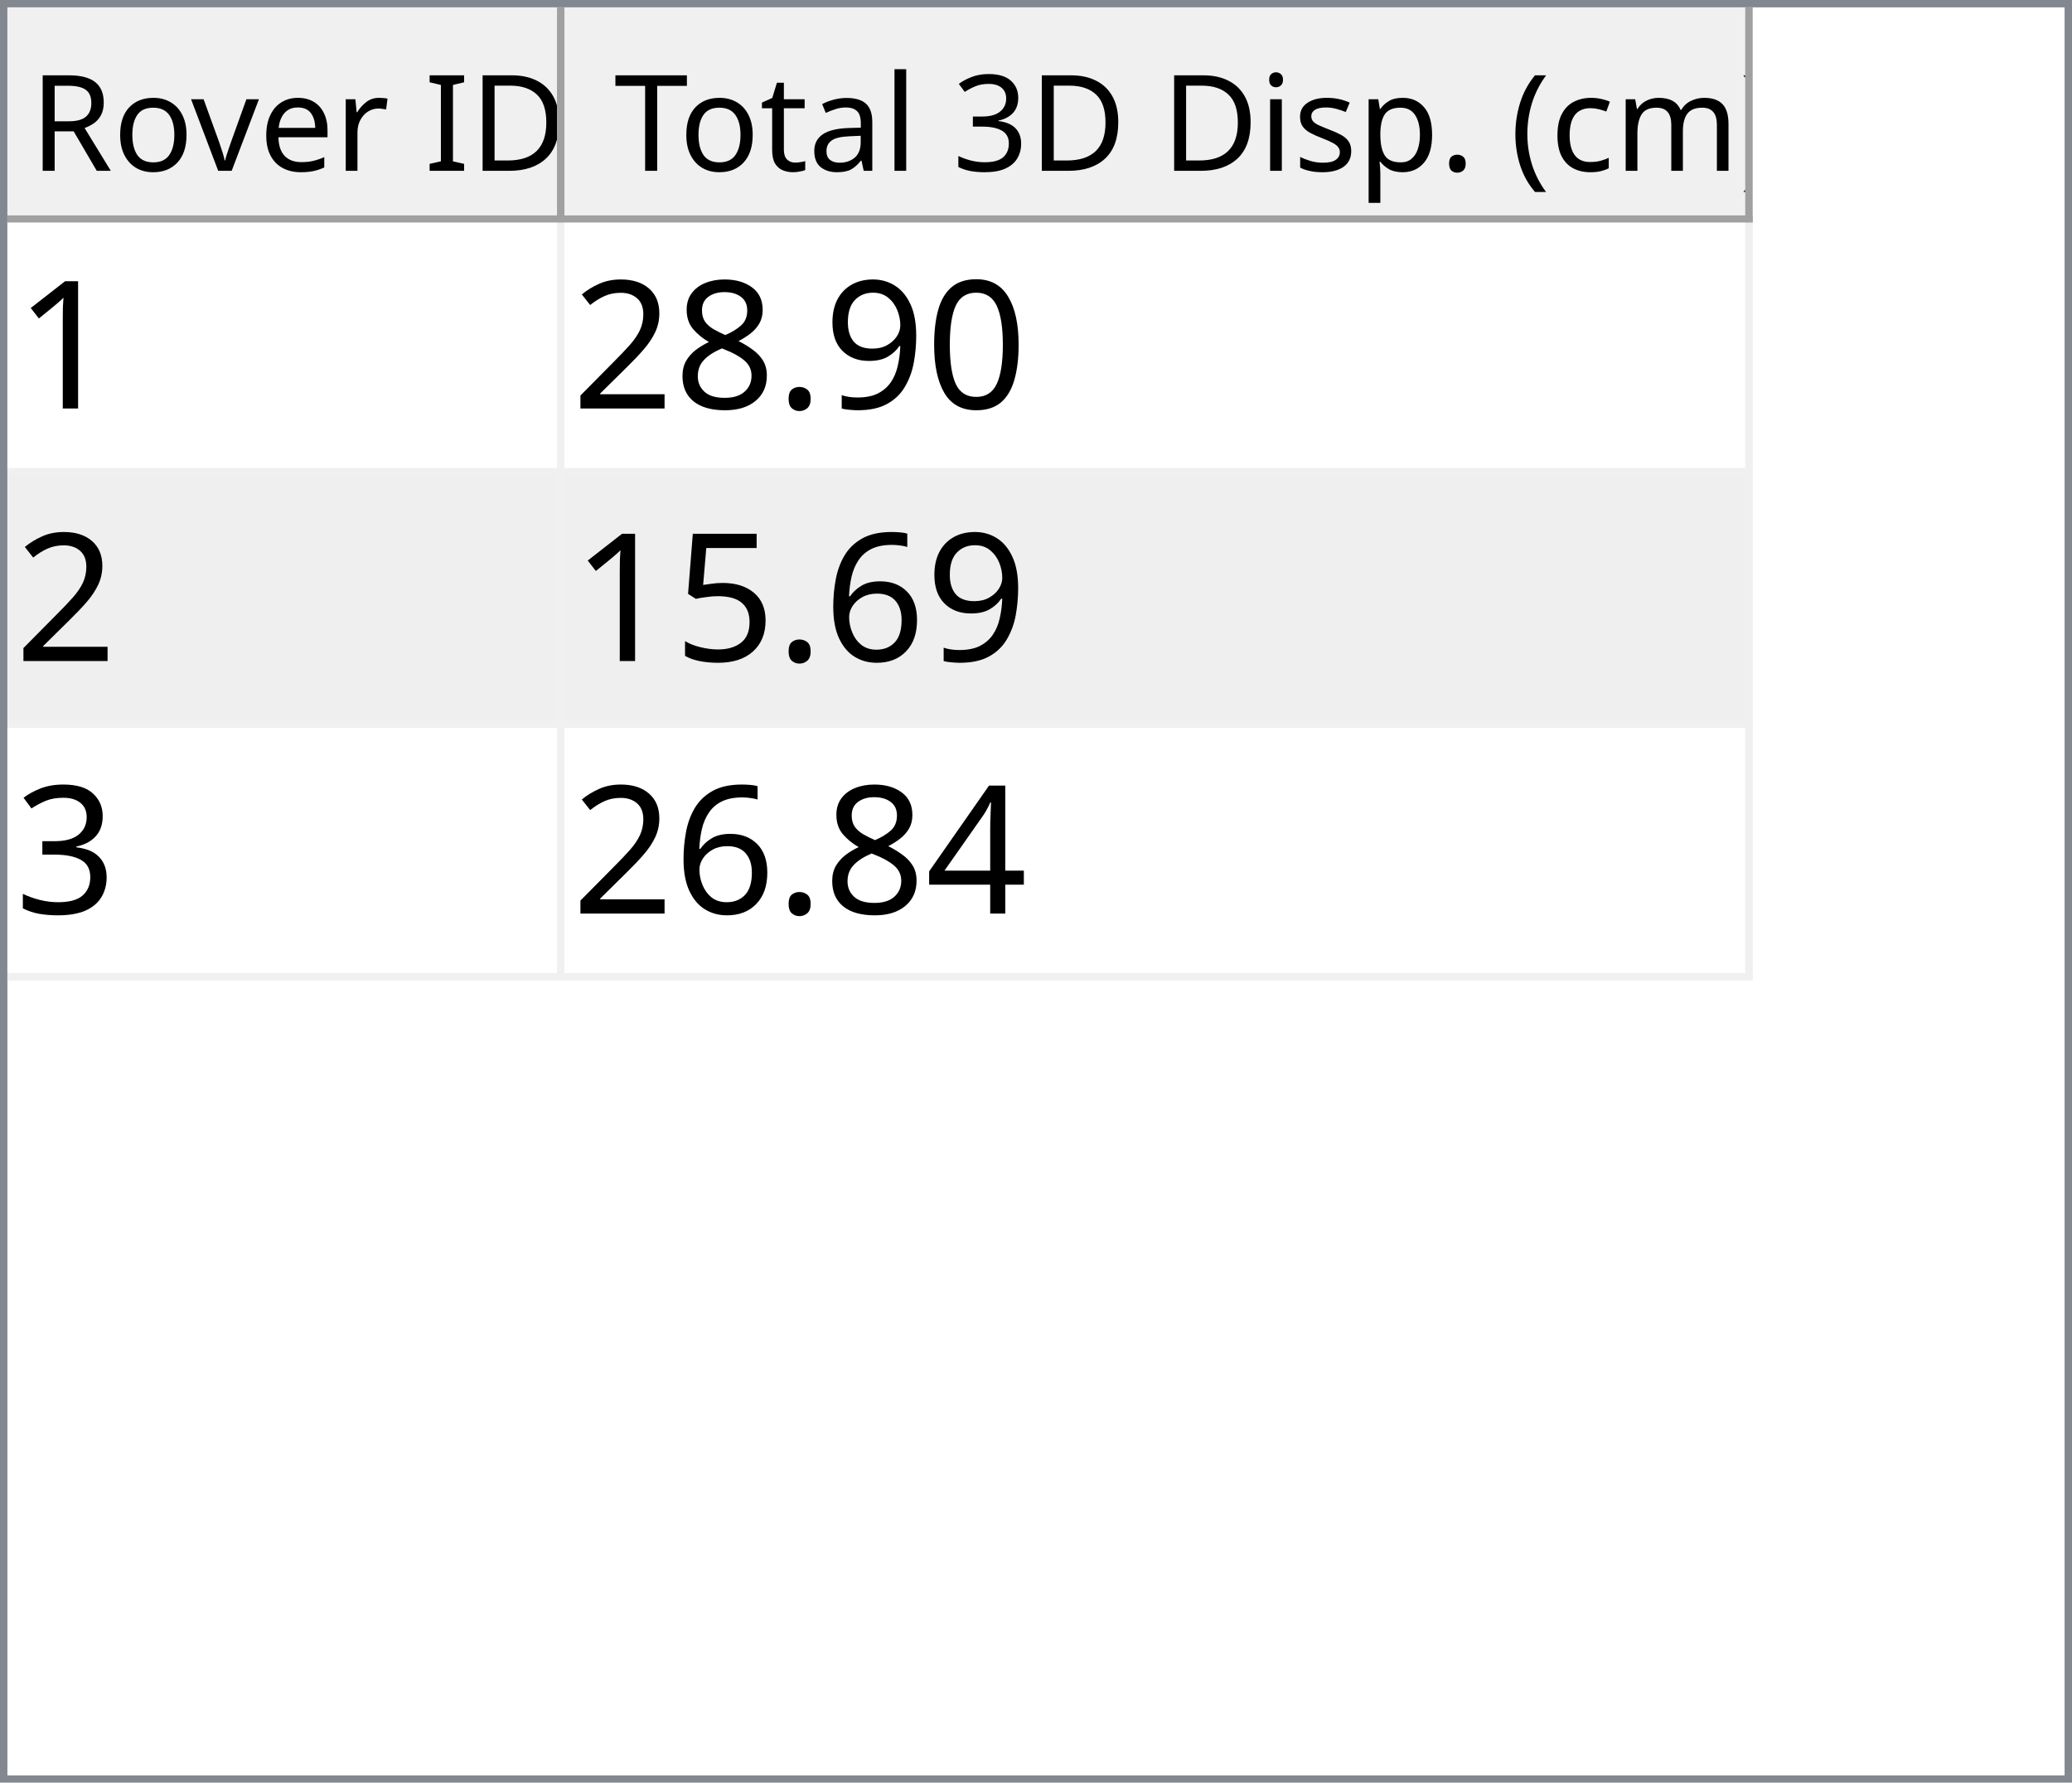
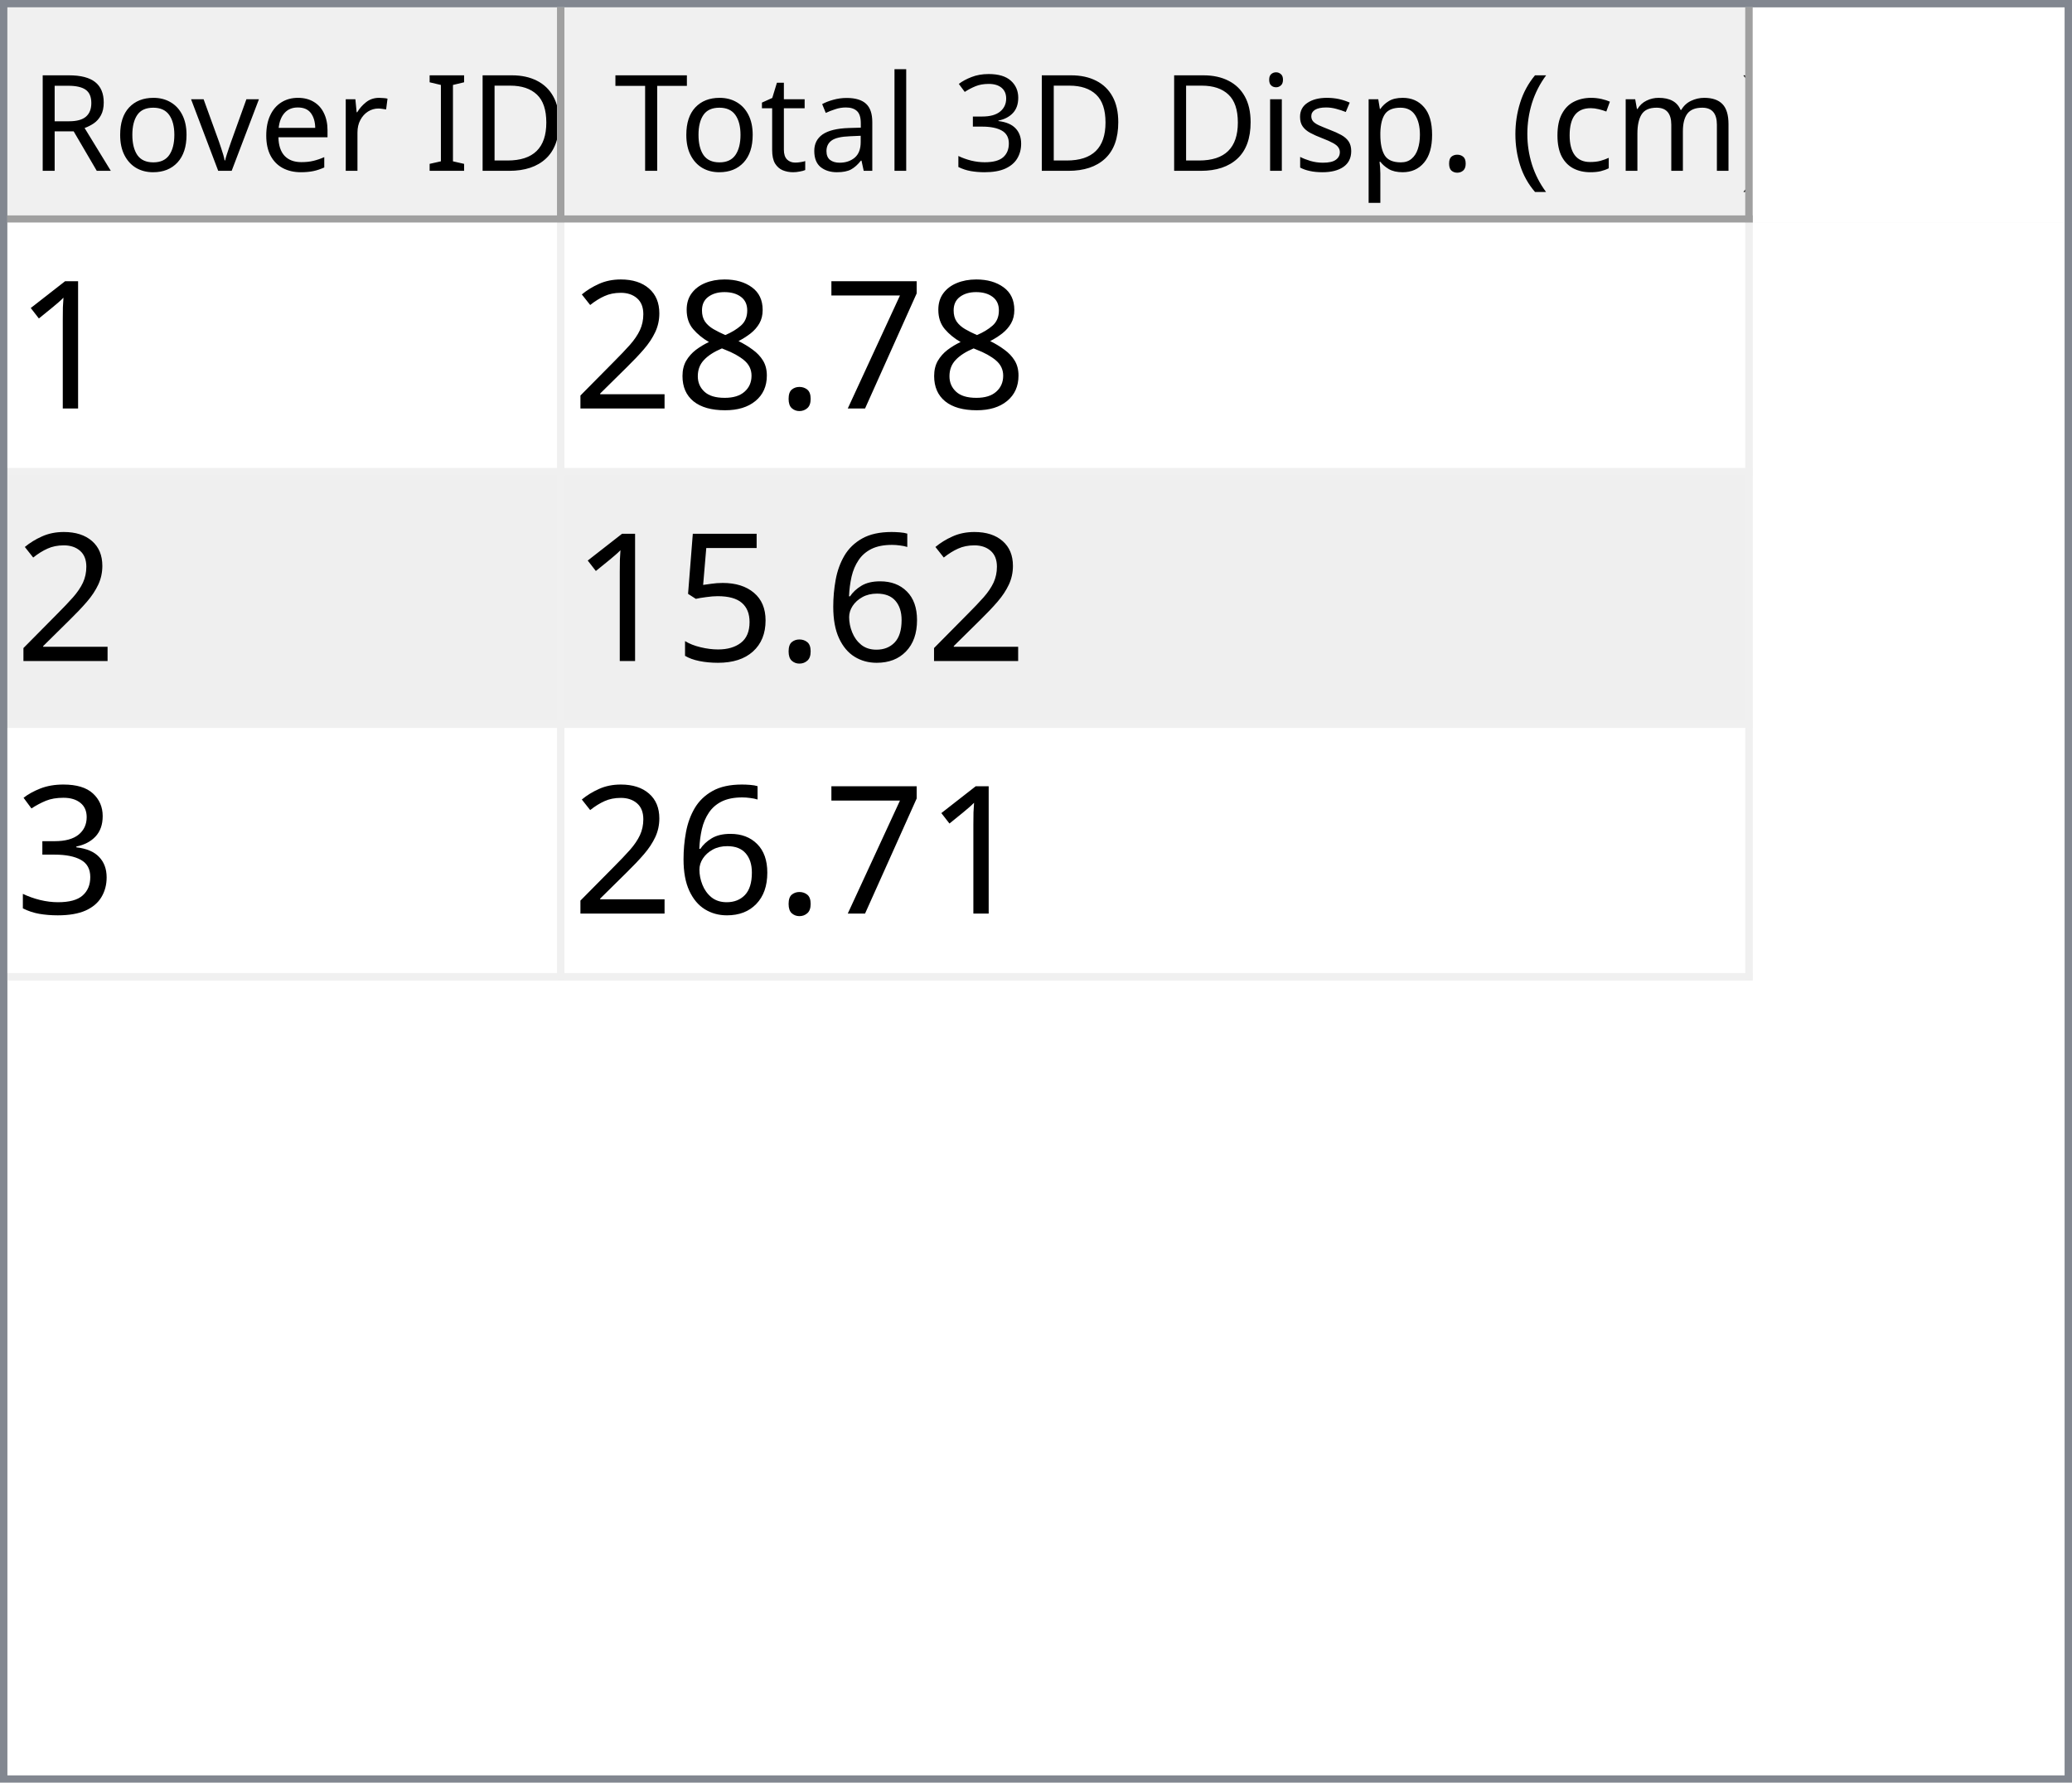
<svg xmlns="http://www.w3.org/2000/svg" style="fill-opacity:1; color-rendering:auto; color-interpolation:auto; text-rendering:auto; stroke:black; stroke-linecap:square; stroke-miterlimit:10; shape-rendering:auto; stroke-opacity:1; fill:black; stroke-dasharray:none; font-weight:normal; stroke-width:1; font-family:'Dialog'; font-style:normal; stroke-linejoin:miter; font-size:12px; stroke-dashoffset:0; image-rendering:auto;" width="279" height="240">
  <defs id="genericDefs" />
  <g>
    <defs id="defs1">
      <clipPath clipPathUnits="userSpaceOnUse" id="clipPath1">
        <path d="M0 0 L279 0 L279 240 L0 240 L0 0 Z" />
      </clipPath>
      <clipPath clipPathUnits="userSpaceOnUse" id="clipPath2">
        <path d="M0 0 L0 240 L279 240 L279 0 Z" />
      </clipPath>
      <clipPath clipPathUnits="userSpaceOnUse" id="clipPath3">
        <path d="M0 0 L0 29 L277 29 L277 0 Z" />
      </clipPath>
      <clipPath clipPathUnits="userSpaceOnUse" id="clipPath4">
        <path d="M0 0 L0 29 L75 29 L75 0 Z" />
      </clipPath>
      <clipPath clipPathUnits="userSpaceOnUse" id="clipPath5">
        <path d="M1 1 L1 28 L74 28 L74 1 Z" />
      </clipPath>
      <clipPath clipPathUnits="userSpaceOnUse" id="clipPath6">
        <path d="M0 0 L0 27 L73 27 L73 0 Z" />
      </clipPath>
      <clipPath clipPathUnits="userSpaceOnUse" id="clipPath7">
        <path d="M-0.5 -0.5 L-0.5 28.5 L74.5 28.5 L74.5 -0.5 Z" />
      </clipPath>
      <clipPath clipPathUnits="userSpaceOnUse" id="clipPath8">
        <path d="M0 0 L0 29 L160 29 L160 0 Z" />
      </clipPath>
      <clipPath clipPathUnits="userSpaceOnUse" id="clipPath9">
        <path d="M1 1 L1 28 L159 28 L159 1 Z" />
      </clipPath>
      <clipPath clipPathUnits="userSpaceOnUse" id="clipPath10">
        <path d="M0 0 L0 27 L158 27 L158 0 Z" />
      </clipPath>
      <clipPath clipPathUnits="userSpaceOnUse" id="clipPath11">
        <path d="M-0.5 -0.5 L-0.5 28.5 L159.5 28.5 L159.5 -0.5 Z" />
      </clipPath>
      <clipPath clipPathUnits="userSpaceOnUse" id="clipPath12">
        <path d="M0 0 L0 209 L277 209 L277 0 Z" />
      </clipPath>
      <clipPath clipPathUnits="userSpaceOnUse" id="clipPath13">
        <path d="M0 0 L0 102 L235 102 L235 0 Z" />
      </clipPath>
      <clipPath clipPathUnits="userSpaceOnUse" id="clipPath14">
        <path d="M-0.5 -0.5 L-0.5 101.5 L234.5 101.5 L234.5 -0.5 Z" />
      </clipPath>
      <clipPath clipPathUnits="userSpaceOnUse" id="clipPath15">
        <path d="M0 0 L0 33 L74 33 L74 0 Z" />
      </clipPath>
      <clipPath clipPathUnits="userSpaceOnUse" id="clipPath16">
        <path d="M0 0 L0 33 L159 33 L159 0 Z" />
      </clipPath>
      <font horiz-adv-x="64.551" id="font1">
        <font-face ascent="107.91" descent="25.098" units-per-em="100" style="font-style:normal; font-family:Segoe UI; font-weight:normal;" />
        <missing-glyph horiz-adv-x="64.551" d="M8.109 0 L8.109 68.266 L56.453 68.266 L56.453 0 L8.109 0 ZM15.328 7.234 L49.219 7.234 L49.219 61.031 L15.328 61.031 L15.328 7.234 Z" />
        <glyph unicode="D" horiz-adv-x="70.117" d="M9.188 0 L9.188 70.016 L28.516 70.016 Q65.531 70.016 65.531 35.891 Q65.531 19.672 55.25 9.836 Q44.969 0 27.734 0 L9.188 0 ZM17.391 62.594 L17.391 7.422 L27.828 7.422 Q41.609 7.422 49.273 14.797 Q56.938 22.172 56.938 35.688 Q56.938 62.594 28.328 62.594 L17.391 62.594 Z" />
        <glyph unicode="I" horiz-adv-x="26.611" d="M17.391 0 L9.188 0 L9.188 70.016 L17.391 70.016 L17.391 0 Z" />
        <glyph unicode=" " horiz-adv-x="27.393" d="" />
        <glyph unicode="r" horiz-adv-x="34.766" d="M34.188 41.891 Q32.078 43.5 28.125 43.5 Q23 43.5 19.555 38.672 Q16.109 33.844 16.109 25.484 L16.109 0 L8.109 0 L8.109 50 L16.109 50 L16.109 39.703 L16.312 39.703 Q18.016 44.969 21.531 47.922 Q25.047 50.875 29.391 50.875 Q32.516 50.875 34.188 50.203 L34.188 41.891 Z" />
        <glyph unicode="e" horiz-adv-x="52.295" d="M48.297 23 L12.984 23 Q13.188 14.656 17.484 10.109 Q21.781 5.562 29.297 5.562 Q37.75 5.562 44.828 11.141 L44.828 3.609 Q38.234 -1.172 27.391 -1.172 Q16.797 -1.172 10.742 5.641 Q4.688 12.453 4.688 24.812 Q4.688 36.469 11.305 43.82 Q17.922 51.172 27.734 51.172 Q37.547 51.172 42.922 44.828 Q48.297 38.484 48.297 27.203 L48.297 23 ZM40.094 29.781 Q40.047 36.719 36.75 40.578 Q33.453 44.438 27.594 44.438 Q21.922 44.438 17.969 40.383 Q14.016 36.328 13.094 29.781 L40.094 29.781 Z" />
        <glyph unicode="v" horiz-adv-x="47.9" d="M47.406 50 L27.484 0 L19.625 0 L0.688 50 L9.469 50 L22.172 13.672 Q23.578 9.672 23.922 6.688 L24.125 6.688 Q24.609 10.453 25.688 13.484 L38.969 50 L47.406 50 Z" />
        <glyph unicode="o" horiz-adv-x="58.594" d="M29 -1.172 Q17.922 -1.172 11.305 5.836 Q4.688 12.844 4.688 24.422 Q4.688 37.016 11.57 44.094 Q18.453 51.172 30.172 51.172 Q41.359 51.172 47.633 44.289 Q53.906 37.406 53.906 25.203 Q53.906 13.234 47.141 6.031 Q40.375 -1.172 29 -1.172 ZM29.594 44.438 Q21.875 44.438 17.383 39.188 Q12.891 33.938 12.891 24.703 Q12.891 15.828 17.43 10.695 Q21.969 5.562 29.594 5.562 Q37.359 5.562 41.531 10.594 Q45.703 15.625 45.703 24.906 Q45.703 34.281 41.531 39.359 Q37.359 44.438 29.594 44.438 Z" />
        <glyph unicode="R" horiz-adv-x="59.814" d="M59.375 0 L49.609 0 L37.891 19.625 Q36.281 22.359 34.766 24.289 Q33.25 26.219 31.664 27.438 Q30.078 28.656 28.25 29.219 Q26.422 29.781 24.125 29.781 L17.391 29.781 L17.391 0 L9.188 0 L9.188 70.016 L30.078 70.016 Q34.672 70.016 38.555 68.867 Q42.438 67.719 45.289 65.375 Q48.141 63.031 49.758 59.547 Q51.375 56.062 51.375 51.375 Q51.375 47.703 50.273 44.656 Q49.172 41.609 47.148 39.211 Q45.125 36.812 42.266 35.133 Q39.406 33.453 35.844 32.516 L35.844 32.328 Q37.594 31.547 38.891 30.547 Q40.188 29.547 41.359 28.18 Q42.531 26.812 43.68 25.078 Q44.828 23.344 46.234 21.047 L59.375 0 ZM17.391 62.594 L17.391 37.203 L28.516 37.203 Q31.594 37.203 34.203 38.133 Q36.812 39.062 38.719 40.797 Q40.625 42.531 41.703 45.047 Q42.781 47.562 42.781 50.688 Q42.781 56.297 39.141 59.445 Q35.5 62.594 28.609 62.594 L17.391 62.594 Z" />
        <glyph unicode=")" horiz-adv-x="30.176" d="M8.297 -15.922 L1.172 -15.922 Q16.406 2.344 16.406 26.812 Q16.406 51.469 1.078 70.016 L8.297 70.016 Q23.531 52.156 23.531 26.703 Q23.531 1.375 8.297 -15.922 Z" />
        <glyph unicode="m" horiz-adv-x="86.133" d="M79.109 0 L71.094 0 L71.094 28.719 Q71.094 37.016 68.531 40.727 Q65.969 44.438 59.906 44.438 Q54.781 44.438 51.195 39.75 Q47.609 35.062 47.609 28.516 L47.609 0 L39.594 0 L39.594 29.688 Q39.594 44.438 28.219 44.438 Q22.953 44.438 19.531 40.016 Q16.109 35.594 16.109 28.516 L16.109 0 L8.109 0 L8.109 50 L16.109 50 L16.109 42.094 L16.312 42.094 Q21.625 51.172 31.844 51.172 Q36.969 51.172 40.773 48.312 Q44.578 45.453 46 40.828 Q51.562 51.172 62.594 51.172 Q79.109 51.172 79.109 30.812 L79.109 0 Z" />
        <glyph unicode="c" horiz-adv-x="46.191" d="M42.188 2.297 Q36.422 -1.172 28.516 -1.172 Q17.828 -1.172 11.258 5.789 Q4.688 12.75 4.688 23.828 Q4.688 36.188 11.766 43.68 Q18.844 51.172 30.672 51.172 Q37.25 51.172 42.281 48.734 L42.281 40.531 Q36.719 44.438 30.375 44.438 Q22.703 44.438 17.797 38.945 Q12.891 33.453 12.891 24.516 Q12.891 15.719 17.508 10.641 Q22.125 5.562 29.891 5.562 Q36.422 5.562 42.188 9.906 L42.188 2.297 Z" />
        <glyph unicode="(" horiz-adv-x="30.176" d="M29.109 -15.922 L21.969 -15.922 Q6.844 1.375 6.844 26.703 Q6.844 52.156 21.969 70.016 L29.203 70.016 Q13.875 51.469 13.875 26.812 Q13.875 2.344 29.109 -15.922 Z" />
        <glyph unicode="." horiz-adv-x="21.68" d="M10.891 -1.078 Q8.641 -1.078 7.055 0.539 Q5.469 2.156 5.469 4.391 Q5.469 6.641 7.055 8.273 Q8.641 9.906 10.891 9.906 Q13.188 9.906 14.797 8.273 Q16.406 6.641 16.406 4.391 Q16.406 2.156 14.797 0.539 Q13.188 -1.078 10.891 -1.078 Z" />
        <glyph unicode="p" horiz-adv-x="58.789" d="M16.312 7.234 L16.109 7.234 L16.109 -23 L8.109 -23 L8.109 50 L16.109 50 L16.109 41.219 L16.312 41.219 Q22.219 51.172 33.594 51.172 Q43.266 51.172 48.688 44.461 Q54.109 37.75 54.109 26.469 Q54.109 13.922 48 6.375 Q41.891 -1.172 31.297 -1.172 Q21.578 -1.172 16.312 7.234 ZM16.109 27.391 L16.109 20.406 Q16.109 14.203 20.141 9.883 Q24.172 5.562 30.375 5.562 Q37.641 5.562 41.773 11.133 Q45.906 16.703 45.906 26.609 Q45.906 34.969 42.047 39.703 Q38.188 44.438 31.594 44.438 Q24.609 44.438 20.359 39.578 Q16.109 34.719 16.109 27.391 Z" />
        <glyph unicode="s" horiz-adv-x="42.432" d="M5.078 1.812 L5.078 10.406 Q11.625 5.562 19.484 5.562 Q30.031 5.562 30.031 12.594 Q30.031 14.594 29.125 15.992 Q28.219 17.391 26.68 18.461 Q25.141 19.531 23.07 20.383 Q21 21.234 18.609 22.172 Q15.281 23.484 12.766 24.828 Q10.25 26.172 8.57 27.859 Q6.891 29.547 6.031 31.695 Q5.172 33.844 5.172 36.719 Q5.172 40.234 6.789 42.945 Q8.406 45.656 11.086 47.484 Q13.766 49.312 17.211 50.242 Q20.656 51.172 24.312 51.172 Q30.812 51.172 35.938 48.922 L35.938 40.828 Q30.422 44.438 23.25 44.438 Q21 44.438 19.195 43.922 Q17.391 43.406 16.094 42.477 Q14.797 41.547 14.086 40.258 Q13.375 38.969 13.375 37.406 Q13.375 35.453 14.086 34.133 Q14.797 32.812 16.164 31.789 Q17.531 30.766 19.484 29.938 Q21.438 29.109 23.922 28.125 Q27.25 26.859 29.883 25.516 Q32.516 24.172 34.375 22.484 Q36.234 20.797 37.234 18.602 Q38.234 16.406 38.234 13.375 Q38.234 9.672 36.602 6.938 Q34.969 4.203 32.234 2.398 Q29.5 0.594 25.93 -0.289 Q22.359 -1.172 18.453 -1.172 Q10.75 -1.172 5.078 1.812 Z" />
        <glyph unicode="i" horiz-adv-x="24.219" d="M12.203 62.703 Q10.062 62.703 8.547 64.164 Q7.031 65.625 7.031 67.875 Q7.031 70.125 8.547 71.609 Q10.062 73.094 12.203 73.094 Q14.406 73.094 15.945 71.609 Q17.484 70.125 17.484 67.875 Q17.484 65.719 15.945 64.211 Q14.406 62.703 12.203 62.703 ZM16.109 0 L8.109 0 L8.109 50 L16.109 50 L16.109 0 Z" />
        <glyph unicode="3" horiz-adv-x="53.906" d="M46.531 19.828 Q46.531 15.094 44.75 11.211 Q42.969 7.328 39.719 4.57 Q36.469 1.812 31.93 0.297 Q27.391 -1.219 21.922 -1.219 Q11.922 -1.219 6 2.594 L6 11.188 Q13.094 5.609 22.219 5.609 Q25.875 5.609 28.828 6.539 Q31.781 7.469 33.906 9.227 Q36.031 10.984 37.18 13.477 Q38.328 15.969 38.328 19.094 Q38.328 32.812 18.797 32.812 L12.984 32.812 L12.984 39.594 L18.5 39.594 Q35.797 39.594 35.797 52.484 Q35.797 64.406 22.609 64.406 Q15.188 64.406 8.688 59.422 L8.688 67.188 Q15.375 71.188 24.609 71.188 Q29 71.188 32.57 69.969 Q36.141 68.75 38.68 66.555 Q41.219 64.359 42.609 61.281 Q44 58.203 44 54.5 Q44 40.672 30.031 36.719 L30.031 36.531 Q33.594 36.141 36.625 34.797 Q39.656 33.453 41.852 31.305 Q44.047 29.156 45.289 26.25 Q46.531 23.344 46.531 19.828 Z" />
        <glyph unicode="l" horiz-adv-x="24.219" d="M16.109 0 L8.109 0 L8.109 74.031 L16.109 74.031 L16.109 0 Z" />
        <glyph unicode="a" horiz-adv-x="50.879" d="M43.891 0 L35.891 0 L35.891 7.812 L35.688 7.812 Q30.469 -1.172 20.312 -1.172 Q12.844 -1.172 8.617 2.781 Q4.391 6.734 4.391 13.281 Q4.391 27.297 20.906 29.594 L35.891 31.688 Q35.891 44.438 25.594 44.438 Q16.547 44.438 9.281 38.281 L9.281 46.484 Q16.656 51.172 26.266 51.172 Q43.891 51.172 43.891 32.516 L43.891 0 ZM35.891 25.297 L23.828 23.641 Q18.266 22.859 15.43 20.875 Q12.594 18.891 12.594 13.875 Q12.594 10.203 15.211 7.883 Q17.828 5.562 22.172 5.562 Q28.125 5.562 32.008 9.742 Q35.891 13.922 35.891 20.312 L35.891 25.297 Z" />
        <glyph unicode="t" horiz-adv-x="33.887" d="M31.297 0.484 Q28.469 -1.078 23.828 -1.078 Q10.688 -1.078 10.688 13.578 L10.688 43.172 L2.094 43.172 L2.094 50 L10.688 50 L10.688 62.203 L18.703 64.797 L18.703 50 L31.297 50 L31.297 43.172 L18.703 43.172 L18.703 14.984 Q18.703 9.969 20.414 7.82 Q22.125 5.672 26.078 5.672 Q29.109 5.672 31.297 7.328 L31.297 0.484 Z" />
        <glyph unicode="T" horiz-adv-x="52.393" d="M50.594 62.594 L30.375 62.594 L30.375 0 L22.172 0 L22.172 62.594 L2 62.594 L2 70.016 L50.594 70.016 L50.594 62.594 Z" />
      </font>
      <font horiz-adv-x="75.0" id="font2">
        <font-face ascent="100.537" descent="21.973" units-per-em="100" style="font-style:normal; font-family:sans-serif; font-weight:normal;" />
        <missing-glyph horiz-adv-x="75.0" d="M12.5 0 L12.5 62.5 L62.5 62.5 L62.5 0 L12.5 0 ZM14.062 1.562 L60.938 1.562 L60.938 60.938 L14.062 60.938 L14.062 1.562 Z" />
        <glyph unicode="1" horiz-adv-x="55.615" d="M37.25 0 L28.469 0 L28.469 56 Q25.297 52.984 20.141 49.953 Q14.984 46.922 10.891 45.406 L10.891 53.906 Q18.266 57.375 23.781 62.305 Q29.297 67.234 31.594 71.875 L37.25 71.875 L37.25 0 Z" />
-         <glyph unicode="0" horiz-adv-x="55.615" d="M4.156 35.297 Q4.156 48 6.766 55.742 Q9.375 63.484 14.523 67.68 Q19.672 71.875 27.484 71.875 Q33.25 71.875 37.594 69.555 Q41.938 67.234 44.773 62.867 Q47.609 58.5 49.219 52.227 Q50.828 45.953 50.828 35.297 Q50.828 22.703 48.242 14.969 Q45.656 7.234 40.508 3.008 Q35.359 -1.219 27.484 -1.219 Q17.141 -1.219 11.234 6.203 Q4.156 15.141 4.156 35.297 ZM13.188 35.297 Q13.188 17.672 17.312 11.836 Q21.438 6 27.484 6 Q33.547 6 37.672 11.859 Q41.797 17.719 41.797 35.297 Q41.797 52.984 37.672 58.789 Q33.547 64.594 27.391 64.594 Q21.344 64.594 17.719 59.469 Q13.188 52.938 13.188 35.297 Z" />
-         <glyph unicode="9" horiz-adv-x="55.615" d="M5.469 16.547 L13.922 17.328 Q14.984 11.375 18.016 8.688 Q21.047 6 25.781 6 Q29.828 6 32.883 7.859 Q35.938 9.719 37.891 12.82 Q39.844 15.922 41.164 21.195 Q42.484 26.469 42.484 31.938 Q42.484 32.516 42.438 33.688 Q39.797 29.5 35.234 26.883 Q30.672 24.266 25.344 24.266 Q16.453 24.266 10.305 30.711 Q4.156 37.156 4.156 47.703 Q4.156 58.594 10.578 65.234 Q17 71.875 26.656 71.875 Q33.641 71.875 39.43 68.117 Q45.219 64.359 48.219 57.398 Q51.219 50.438 51.219 37.25 Q51.219 23.531 48.242 15.406 Q45.266 7.281 39.383 3.031 Q33.5 -1.219 25.594 -1.219 Q17.188 -1.219 11.867 3.445 Q6.547 8.109 5.469 16.547 ZM41.453 48.141 Q41.453 55.719 37.43 60.156 Q33.406 64.594 27.734 64.594 Q21.875 64.594 17.531 59.812 Q13.188 55.031 13.188 47.406 Q13.188 40.578 17.312 36.305 Q21.438 32.031 27.484 32.031 Q33.594 32.031 37.523 36.305 Q41.453 40.578 41.453 48.141 Z" />
+         <glyph unicode="7" horiz-adv-x="55.615" d="M4.734 62.203 L4.734 70.656 L51.078 70.656 L51.078 63.812 Q44.234 56.547 37.523 44.484 Q30.812 32.422 27.156 19.672 Q24.516 10.688 23.781 0 L14.75 0 Q14.891 8.453 18.062 20.414 Q21.234 32.375 27.172 43.484 Q33.109 54.594 39.797 62.203 L4.734 62.203 Z" />
        <glyph unicode="." horiz-adv-x="27.783" d="M9.078 0 L9.078 10.016 L19.094 10.016 L19.094 0 L9.078 0 Z" />
        <glyph unicode="8" horiz-adv-x="55.615" d="M17.672 38.812 Q12.203 40.828 9.57 44.539 Q6.938 48.25 6.938 53.422 Q6.938 61.234 12.555 66.555 Q18.172 71.875 27.484 71.875 Q36.859 71.875 42.578 66.43 Q48.297 60.984 48.297 53.172 Q48.297 48.188 45.68 44.508 Q43.062 40.828 37.75 38.812 Q44.344 36.672 47.781 31.883 Q51.219 27.094 51.219 20.453 Q51.219 11.281 44.727 5.031 Q38.234 -1.219 27.641 -1.219 Q17.047 -1.219 10.547 5.055 Q4.047 11.328 4.047 20.703 Q4.047 27.688 7.594 32.398 Q11.141 37.109 17.672 38.812 ZM15.922 53.719 Q15.922 48.641 19.195 45.414 Q22.469 42.188 27.688 42.188 Q32.766 42.188 36.016 45.383 Q39.266 48.578 39.266 53.219 Q39.266 58.062 35.914 61.359 Q32.562 64.656 27.594 64.656 Q22.562 64.656 19.242 61.43 Q15.922 58.203 15.922 53.719 ZM13.094 20.656 Q13.094 16.891 14.875 13.375 Q16.656 9.859 20.172 7.93 Q23.688 6 27.734 6 Q34.031 6 38.133 10.055 Q42.234 14.109 42.234 20.359 Q42.234 26.703 38.016 30.859 Q33.797 35.016 27.438 35.016 Q21.234 35.016 17.164 30.914 Q13.094 26.812 13.094 20.656 Z" />
        <glyph unicode="2" horiz-adv-x="55.615" d="M50.344 8.453 L50.344 0 L3.031 0 Q2.938 3.172 4.047 6.109 Q5.859 10.938 9.836 15.625 Q13.812 20.312 21.344 26.469 Q33.016 36.031 37.117 41.625 Q41.219 47.219 41.219 52.203 Q41.219 57.422 37.477 61.008 Q33.734 64.594 27.734 64.594 Q21.391 64.594 17.578 60.789 Q13.766 56.984 13.719 50.25 L4.688 51.172 Q5.609 61.281 11.664 66.578 Q17.719 71.875 27.938 71.875 Q38.234 71.875 44.242 66.164 Q50.25 60.453 50.25 52 Q50.25 47.703 48.492 43.555 Q46.734 39.406 42.656 34.812 Q38.578 30.219 29.109 22.219 Q21.188 15.578 18.945 13.211 Q16.703 10.844 15.234 8.453 L50.344 8.453 Z" />
        <glyph unicode="6" horiz-adv-x="55.615" d="M49.75 54.047 L41.016 53.375 Q39.844 58.547 37.703 60.891 Q34.125 64.656 28.906 64.656 Q24.703 64.656 21.531 62.312 Q17.391 59.281 14.992 53.469 Q12.594 47.656 12.5 36.922 Q15.672 41.75 20.266 44.094 Q24.859 46.438 29.891 46.438 Q38.672 46.438 44.852 39.969 Q51.031 33.5 51.031 23.25 Q51.031 16.5 48.125 10.719 Q45.219 4.938 40.141 1.859 Q35.062 -1.219 28.609 -1.219 Q17.625 -1.219 10.695 6.859 Q3.766 14.938 3.766 33.5 Q3.766 54.25 11.422 63.672 Q18.109 71.875 29.438 71.875 Q37.891 71.875 43.289 67.141 Q48.688 62.406 49.75 54.047 ZM13.875 23.188 Q13.875 18.656 15.797 14.508 Q17.719 10.359 21.188 8.18 Q24.656 6 28.469 6 Q34.031 6 38.039 10.492 Q42.047 14.984 42.047 22.703 Q42.047 30.125 38.086 34.398 Q34.125 38.672 28.125 38.672 Q22.172 38.672 18.023 34.398 Q13.875 30.125 13.875 23.188 Z" />
        <glyph unicode="5" horiz-adv-x="55.615" d="M4.156 18.75 L13.375 19.531 Q14.406 12.797 18.141 9.398 Q21.875 6 27.156 6 Q33.5 6 37.891 10.789 Q42.281 15.578 42.281 23.484 Q42.281 31 38.062 35.352 Q33.844 39.703 27 39.703 Q22.75 39.703 19.336 37.773 Q15.922 35.844 13.969 32.766 L5.719 33.844 L12.641 70.609 L48.25 70.609 L48.25 62.203 L19.672 62.203 L15.828 42.969 Q22.266 47.469 29.344 47.469 Q38.719 47.469 45.164 40.969 Q51.609 34.469 51.609 24.266 Q51.609 14.547 45.953 7.469 Q39.062 -1.219 27.156 -1.219 Q17.391 -1.219 11.211 4.25 Q5.031 9.719 4.156 18.75 Z" />
        <glyph unicode="3" horiz-adv-x="55.615" d="M4.203 18.891 L12.984 20.062 Q14.5 12.594 18.141 9.297 Q21.781 6 27 6 Q33.203 6 37.477 10.297 Q41.75 14.594 41.75 20.953 Q41.75 27 37.797 30.93 Q33.844 34.859 27.734 34.859 Q25.25 34.859 21.531 33.891 L22.516 41.609 Q23.391 41.5 23.922 41.5 Q29.547 41.5 34.039 44.43 Q38.531 47.359 38.531 53.469 Q38.531 58.297 35.258 61.477 Q31.984 64.656 26.812 64.656 Q21.688 64.656 18.266 61.43 Q14.844 58.203 13.875 51.766 L5.078 53.328 Q6.688 62.156 12.398 67.016 Q18.109 71.875 26.609 71.875 Q32.469 71.875 37.398 69.359 Q42.328 66.844 44.945 62.5 Q47.562 58.156 47.562 53.266 Q47.562 48.641 45.07 44.828 Q42.578 41.016 37.703 38.766 Q44.047 37.312 47.562 32.695 Q51.078 28.078 51.078 21.141 Q51.078 11.766 44.242 5.25 Q37.406 -1.266 26.953 -1.266 Q17.531 -1.266 11.305 4.352 Q5.078 9.969 4.203 18.891 Z" />
-         <glyph unicode="4" horiz-adv-x="55.615" d="M32.328 0 L32.328 17.141 L1.266 17.141 L1.266 25.203 L33.938 71.578 L41.109 71.578 L41.109 25.203 L50.781 25.203 L50.781 17.141 L41.109 17.141 L41.109 0 L32.328 0 ZM32.328 25.203 L32.328 57.469 L9.906 25.203 L32.328 25.203 Z" />
      </font>
    </defs>
    <g style="fill:white; stroke:white;">
      <rect x="0" y="0" width="279" style="clip-path:url(#clipPath1); stroke:none;" height="240" />
    </g>
    <g style="fill:white; text-rendering:optimizeSpeed; color-rendering:optimizeSpeed; image-rendering:optimizeSpeed; shape-rendering:crispEdges; stroke:white; color-interpolation:sRGB;">
      <rect x="0" width="279" height="240" y="0" style="stroke:none;" />
      <path style="stroke:none;" d="M0 240 L279 240 L279 0 L0 0 Z" />
    </g>
    <g style="fill:rgb(240,240,240); font-size:18px; font-family:'Segoe UI'; stroke:rgb(240,240,240);">
      <rect x="0" y="0" width="279" style="clip-path:url(#clipPath2); stroke:none;" height="240" />
    </g>
    <g style="fill:rgb(130,135,144); font-size:18px; font-family:'Segoe UI'; stroke:rgb(130,135,144);">
      <path d="M0 0 L279 0 L279 240 L0 240 L0 0 ZM1 1 L278 1 L278 239 L1 239 L1 1 Z" style="fill-rule:evenodd; clip-path:url(#clipPath2); stroke:none;" />
    </g>
    <g style="fill:white; font-size:18px; font-family:'Segoe UI'; stroke:white;" transform="translate(1,1)">
      <rect x="0" y="0" width="277" style="clip-path:url(#clipPath3); stroke:none;" height="29" />
    </g>
    <g style="fill:rgb(240,240,240); font-size:18px; font-family:'Segoe UI'; stroke:rgb(240,240,240);" transform="translate(1,1)">
      <rect x="0" y="0" width="75" style="clip-path:url(#clipPath4); stroke:none;" height="29" />
    </g>
    <g style="font-family:'Segoe UI'; font-size:18px;" transform="translate(2,2)">
      <text x="2" xml:space="preserve" y="21" style="clip-path:url(#clipPath6); stroke:none;">Rover ID</text>
    </g>
    <g transform="translate(1.5,1.5)" style="fill:rgb(160,160,160); font-size:18px; font-family:'Segoe UI'; stroke:rgb(160,160,160); stroke-linejoin:bevel;">
      <line x1="74" x2="74" y1="0" style="fill:none; clip-path:url(#clipPath7);" y2="28" />
    </g>
    <g transform="matrix(1,0,0,1,1,1) translate(0.5,0.5)" style="fill:rgb(160,160,160); font-size:18px; font-family:'Segoe UI'; stroke:rgb(160,160,160); stroke-linejoin:bevel;">
      <line x1="0" x2="74" y1="28" style="fill:none; clip-path:url(#clipPath7);" y2="28" />
    </g>
    <g style="fill:rgb(240,240,240); font-size:18px; font-family:'Segoe UI'; stroke:rgb(240,240,240);" transform="translate(76,1)">
      <rect x="0" y="0" width="160" style="clip-path:url(#clipPath8); stroke:none;" height="29" />
    </g>
    <g style="font-family:'Segoe UI'; font-size:18px;" transform="translate(77,2)">
      <text x="1" xml:space="preserve" y="21" style="clip-path:url(#clipPath10); stroke:none;"> Total 3D Disp. (cm)</text>
    </g>
    <g transform="translate(76.5,1.5)" style="fill:rgb(160,160,160); font-size:18px; font-family:'Segoe UI'; stroke:rgb(160,160,160); stroke-linejoin:bevel;">
      <line x1="159" x2="159" y1="0" style="fill:none; clip-path:url(#clipPath11);" y2="28" />
    </g>
    <g transform="matrix(1,0,0,1,76,1) translate(0.5,0.5)" style="fill:rgb(160,160,160); font-size:18px; font-family:'Segoe UI'; stroke:rgb(160,160,160); stroke-linejoin:bevel;">
      <line x1="0" x2="159" y1="28" style="fill:none; clip-path:url(#clipPath11);" y2="28" />
    </g>
    <g style="fill:white; font-size:18px; font-family:'Segoe UI'; stroke:white;" transform="translate(1,30)">
      <rect x="0" y="0" width="277" style="clip-path:url(#clipPath12); stroke:none;" height="209" />
    </g>
    <g style="fill:rgb(240,240,240); font-size:24px; font-family:sans-serif; stroke:rgb(240,240,240);" transform="translate(1,30)">
      <rect x="0" y="0" width="235" style="clip-path:url(#clipPath13); stroke:none;" height="102" />
      <line transform="translate(0.5,0.5)" x1="0" x2="234" y1="33" style="clip-path:url(#clipPath14); fill:none; stroke-linejoin:bevel;" y2="33" />
    </g>
    <g transform="matrix(1,0,0,1,1,30) translate(0.5,0.5)" style="fill:rgb(240,240,240); font-size:24px; font-family:sans-serif; stroke:rgb(240,240,240); stroke-linejoin:bevel;">
      <line x1="0" x2="234" y1="67" style="fill:none; clip-path:url(#clipPath14);" y2="67" />
    </g>
    <g transform="matrix(1,0,0,1,1,30) translate(0.5,0.5)" style="fill:rgb(240,240,240); font-size:24px; font-family:sans-serif; stroke:rgb(240,240,240); stroke-linejoin:bevel;">
      <line x1="0" x2="234" y1="101" style="fill:none; clip-path:url(#clipPath14);" y2="101" />
    </g>
    <g transform="matrix(1,0,0,1,1,30) translate(0.5,0.5)" style="fill:rgb(240,240,240); font-size:24px; font-family:sans-serif; stroke:rgb(240,240,240); stroke-linejoin:bevel;">
      <line x1="74" x2="74" y1="0" style="fill:none; clip-path:url(#clipPath14);" y2="101" />
    </g>
    <g transform="matrix(1,0,0,1,1,30) translate(0.5,0.5)" style="fill:rgb(240,240,240); font-size:24px; font-family:sans-serif; stroke:rgb(240,240,240); stroke-linejoin:bevel;">
      <line x1="234" x2="234" y1="0" style="fill:none; clip-path:url(#clipPath14);" y2="101" />
    </g>
    <g style="fill:white; font-size:24px; font-family:sans-serif; stroke:white;" transform="matrix(1,0,0,1,1,30)">
      <rect x="0" y="0" width="74" style="clip-path:url(#clipPath15); stroke:none;" height="33" />
      <text x="1" y="25" style="fill:black; clip-path:url(#clipPath15); stroke:none;" xml:space="preserve">1</text>
    </g>
    <g style="fill:white; font-size:24px; font-family:sans-serif; stroke:white;" transform="matrix(1,0,0,1,1,30) translate(75,0)">
      <rect x="0" y="0" width="159" style="clip-path:url(#clipPath16); stroke:none;" height="33" />
-       <text x="1" y="25" style="fill:black; clip-path:url(#clipPath16); stroke:none;" xml:space="preserve">28.90</text>
+       <text x="1" y="25" style="fill:black; clip-path:url(#clipPath16); stroke:none;" xml:space="preserve">28.78</text>
    </g>
    <g style="fill:rgb(239,239,239); font-size:24px; font-family:sans-serif; stroke:rgb(239,239,239);" transform="matrix(1,0,0,1,1,30) translate(0,34)">
      <rect x="0" y="0" width="74" style="clip-path:url(#clipPath15); stroke:none;" height="33" />
      <text x="1" y="25" style="fill:black; clip-path:url(#clipPath15); stroke:none;" xml:space="preserve">2</text>
    </g>
    <g style="fill:rgb(239,239,239); font-size:24px; font-family:sans-serif; stroke:rgb(239,239,239);" transform="matrix(1,0,0,1,1,30) translate(75,34)">
      <rect x="0" y="0" width="159" style="clip-path:url(#clipPath16); stroke:none;" height="33" />
-       <text x="1" y="25" style="fill:black; clip-path:url(#clipPath16); stroke:none;" xml:space="preserve">15.69</text>
+       <text x="1" y="25" style="fill:black; clip-path:url(#clipPath16); stroke:none;" xml:space="preserve">15.62</text>
    </g>
    <g style="fill:white; font-size:24px; font-family:sans-serif; stroke:white;" transform="matrix(1,0,0,1,1,30) translate(0,68)">
      <rect x="0" y="0" width="74" style="clip-path:url(#clipPath15); stroke:none;" height="33" />
      <text x="1" y="25" style="fill:black; clip-path:url(#clipPath15); stroke:none;" xml:space="preserve">3</text>
    </g>
    <g style="fill:white; font-size:24px; font-family:sans-serif; stroke:white;" transform="matrix(1,0,0,1,1,30) translate(75,68)">
      <rect x="0" y="0" width="159" style="clip-path:url(#clipPath16); stroke:none;" height="33" />
-       <text x="1" y="25" style="fill:black; clip-path:url(#clipPath16); stroke:none;" xml:space="preserve">26.84</text>
+       <text x="1" y="25" style="fill:black; clip-path:url(#clipPath16); stroke:none;" xml:space="preserve">26.71</text>
    </g>
  </g>
</svg>
